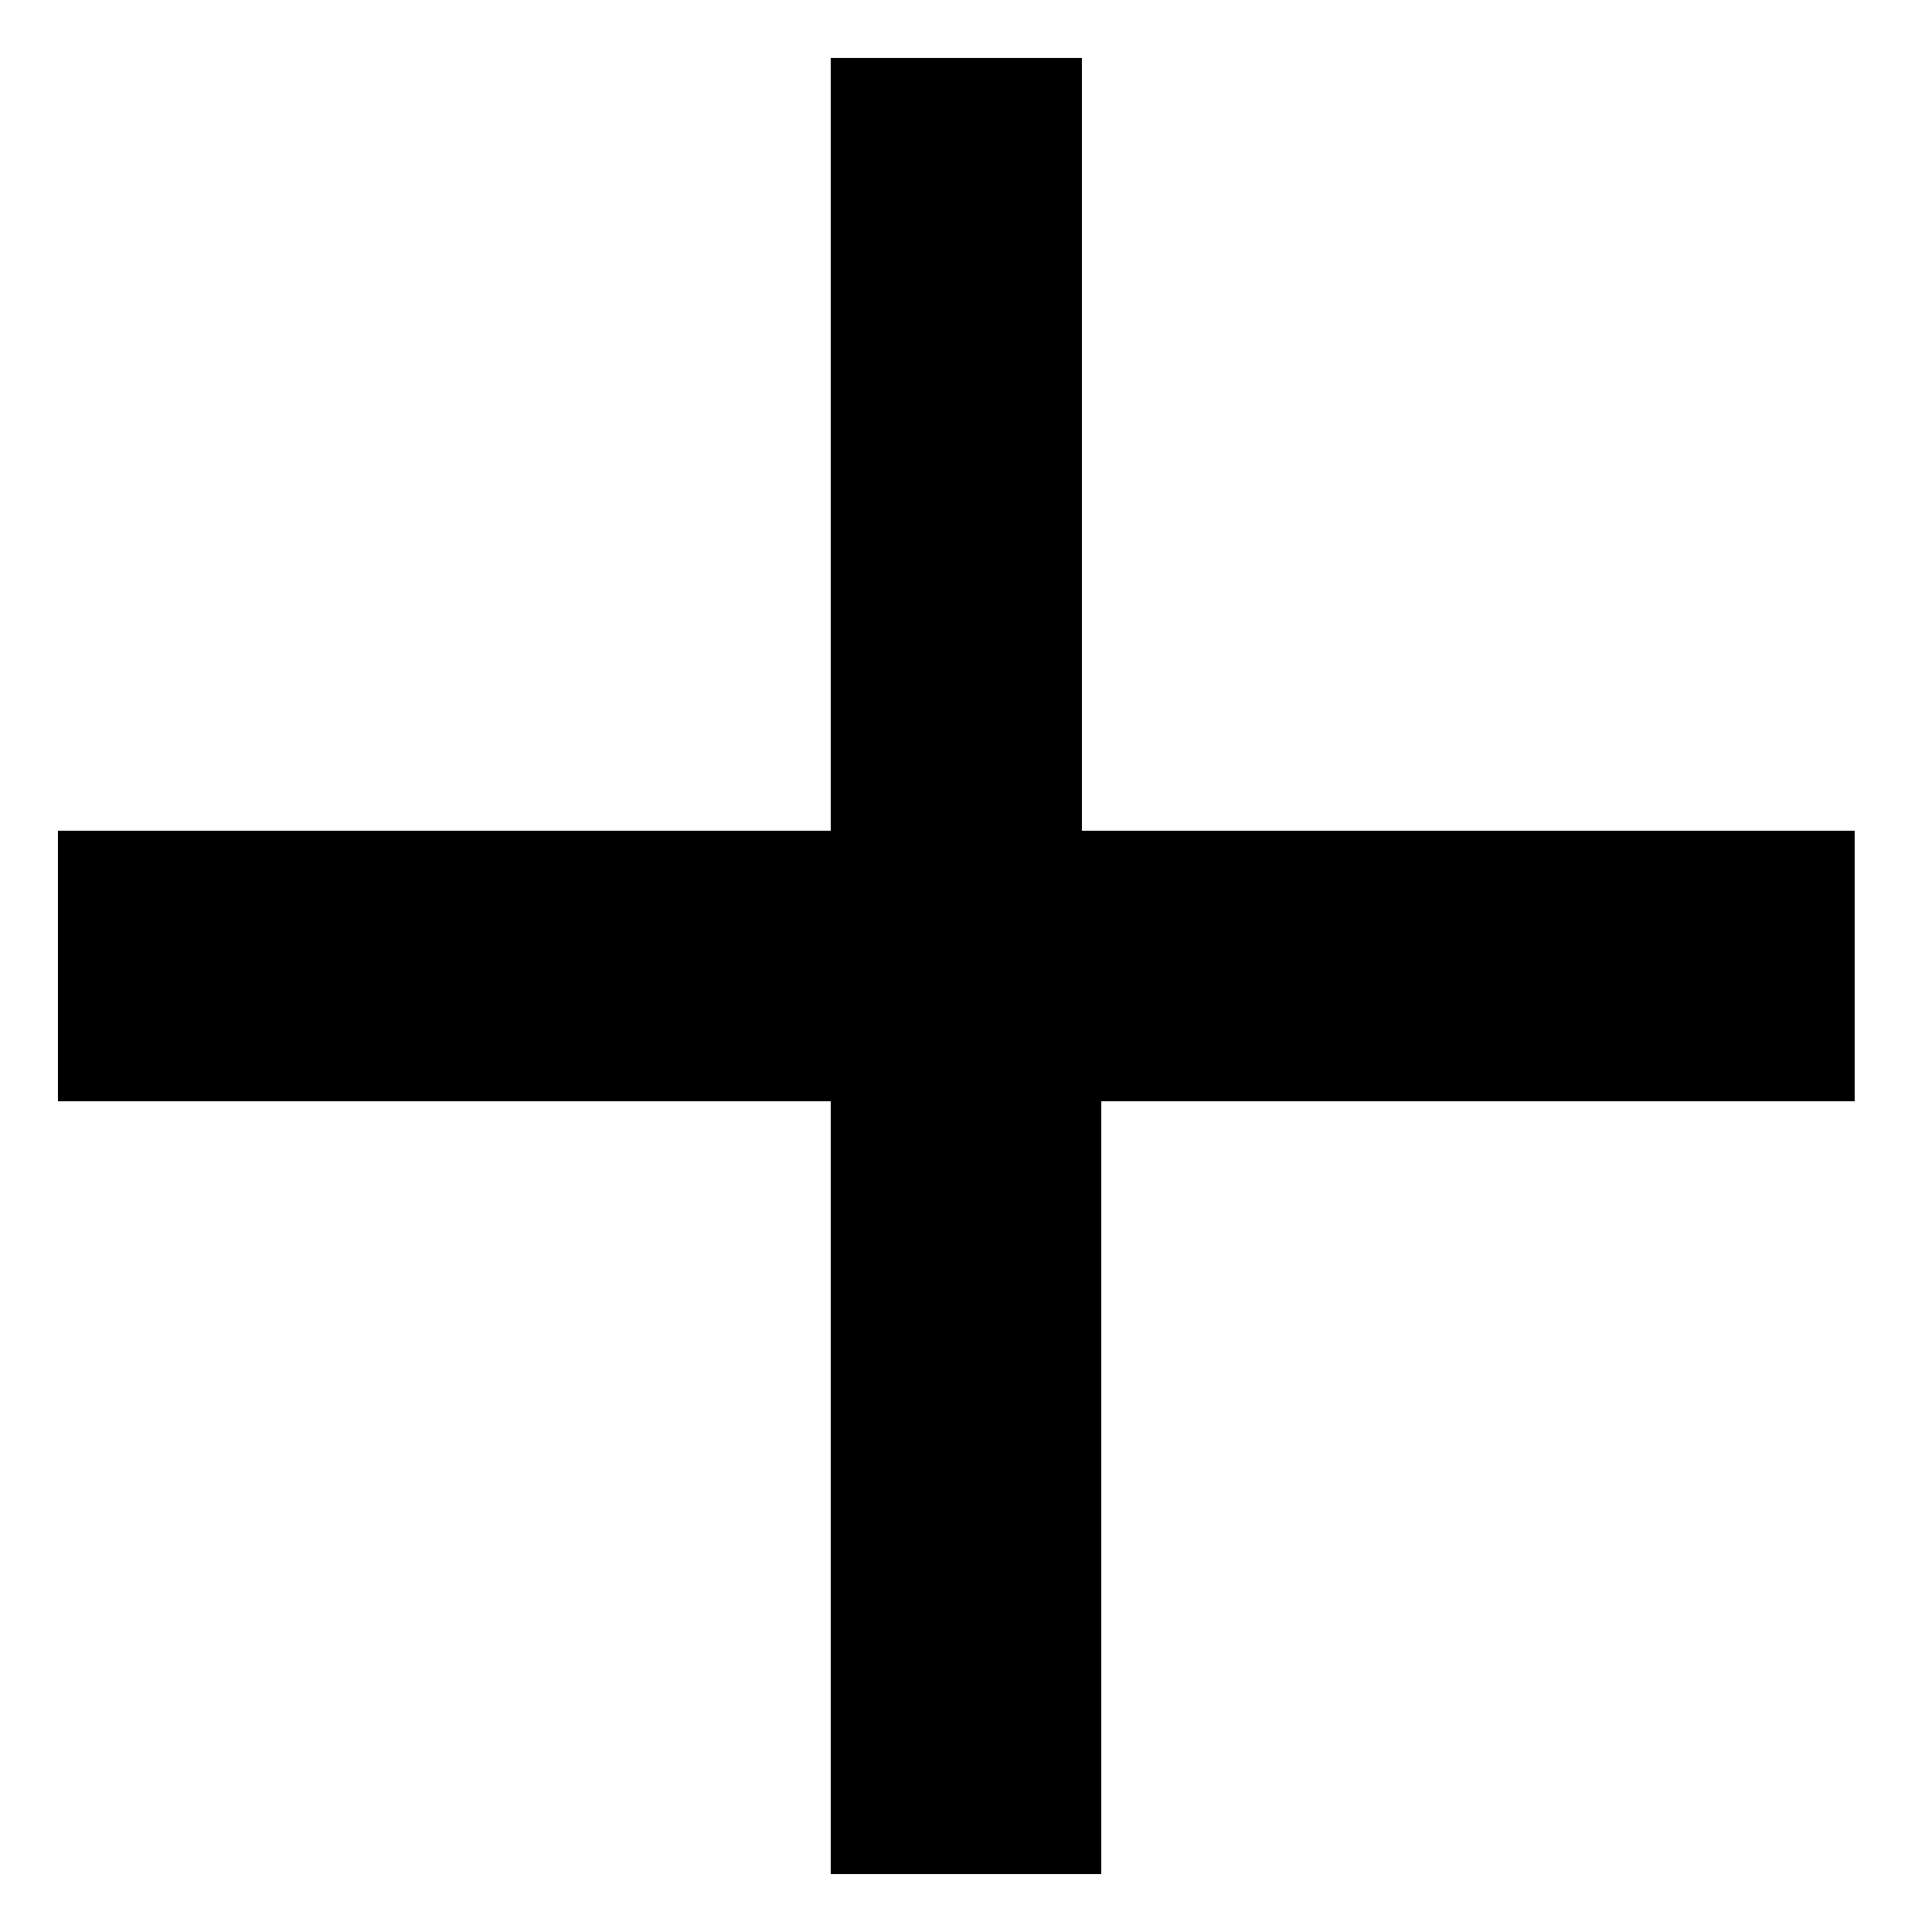
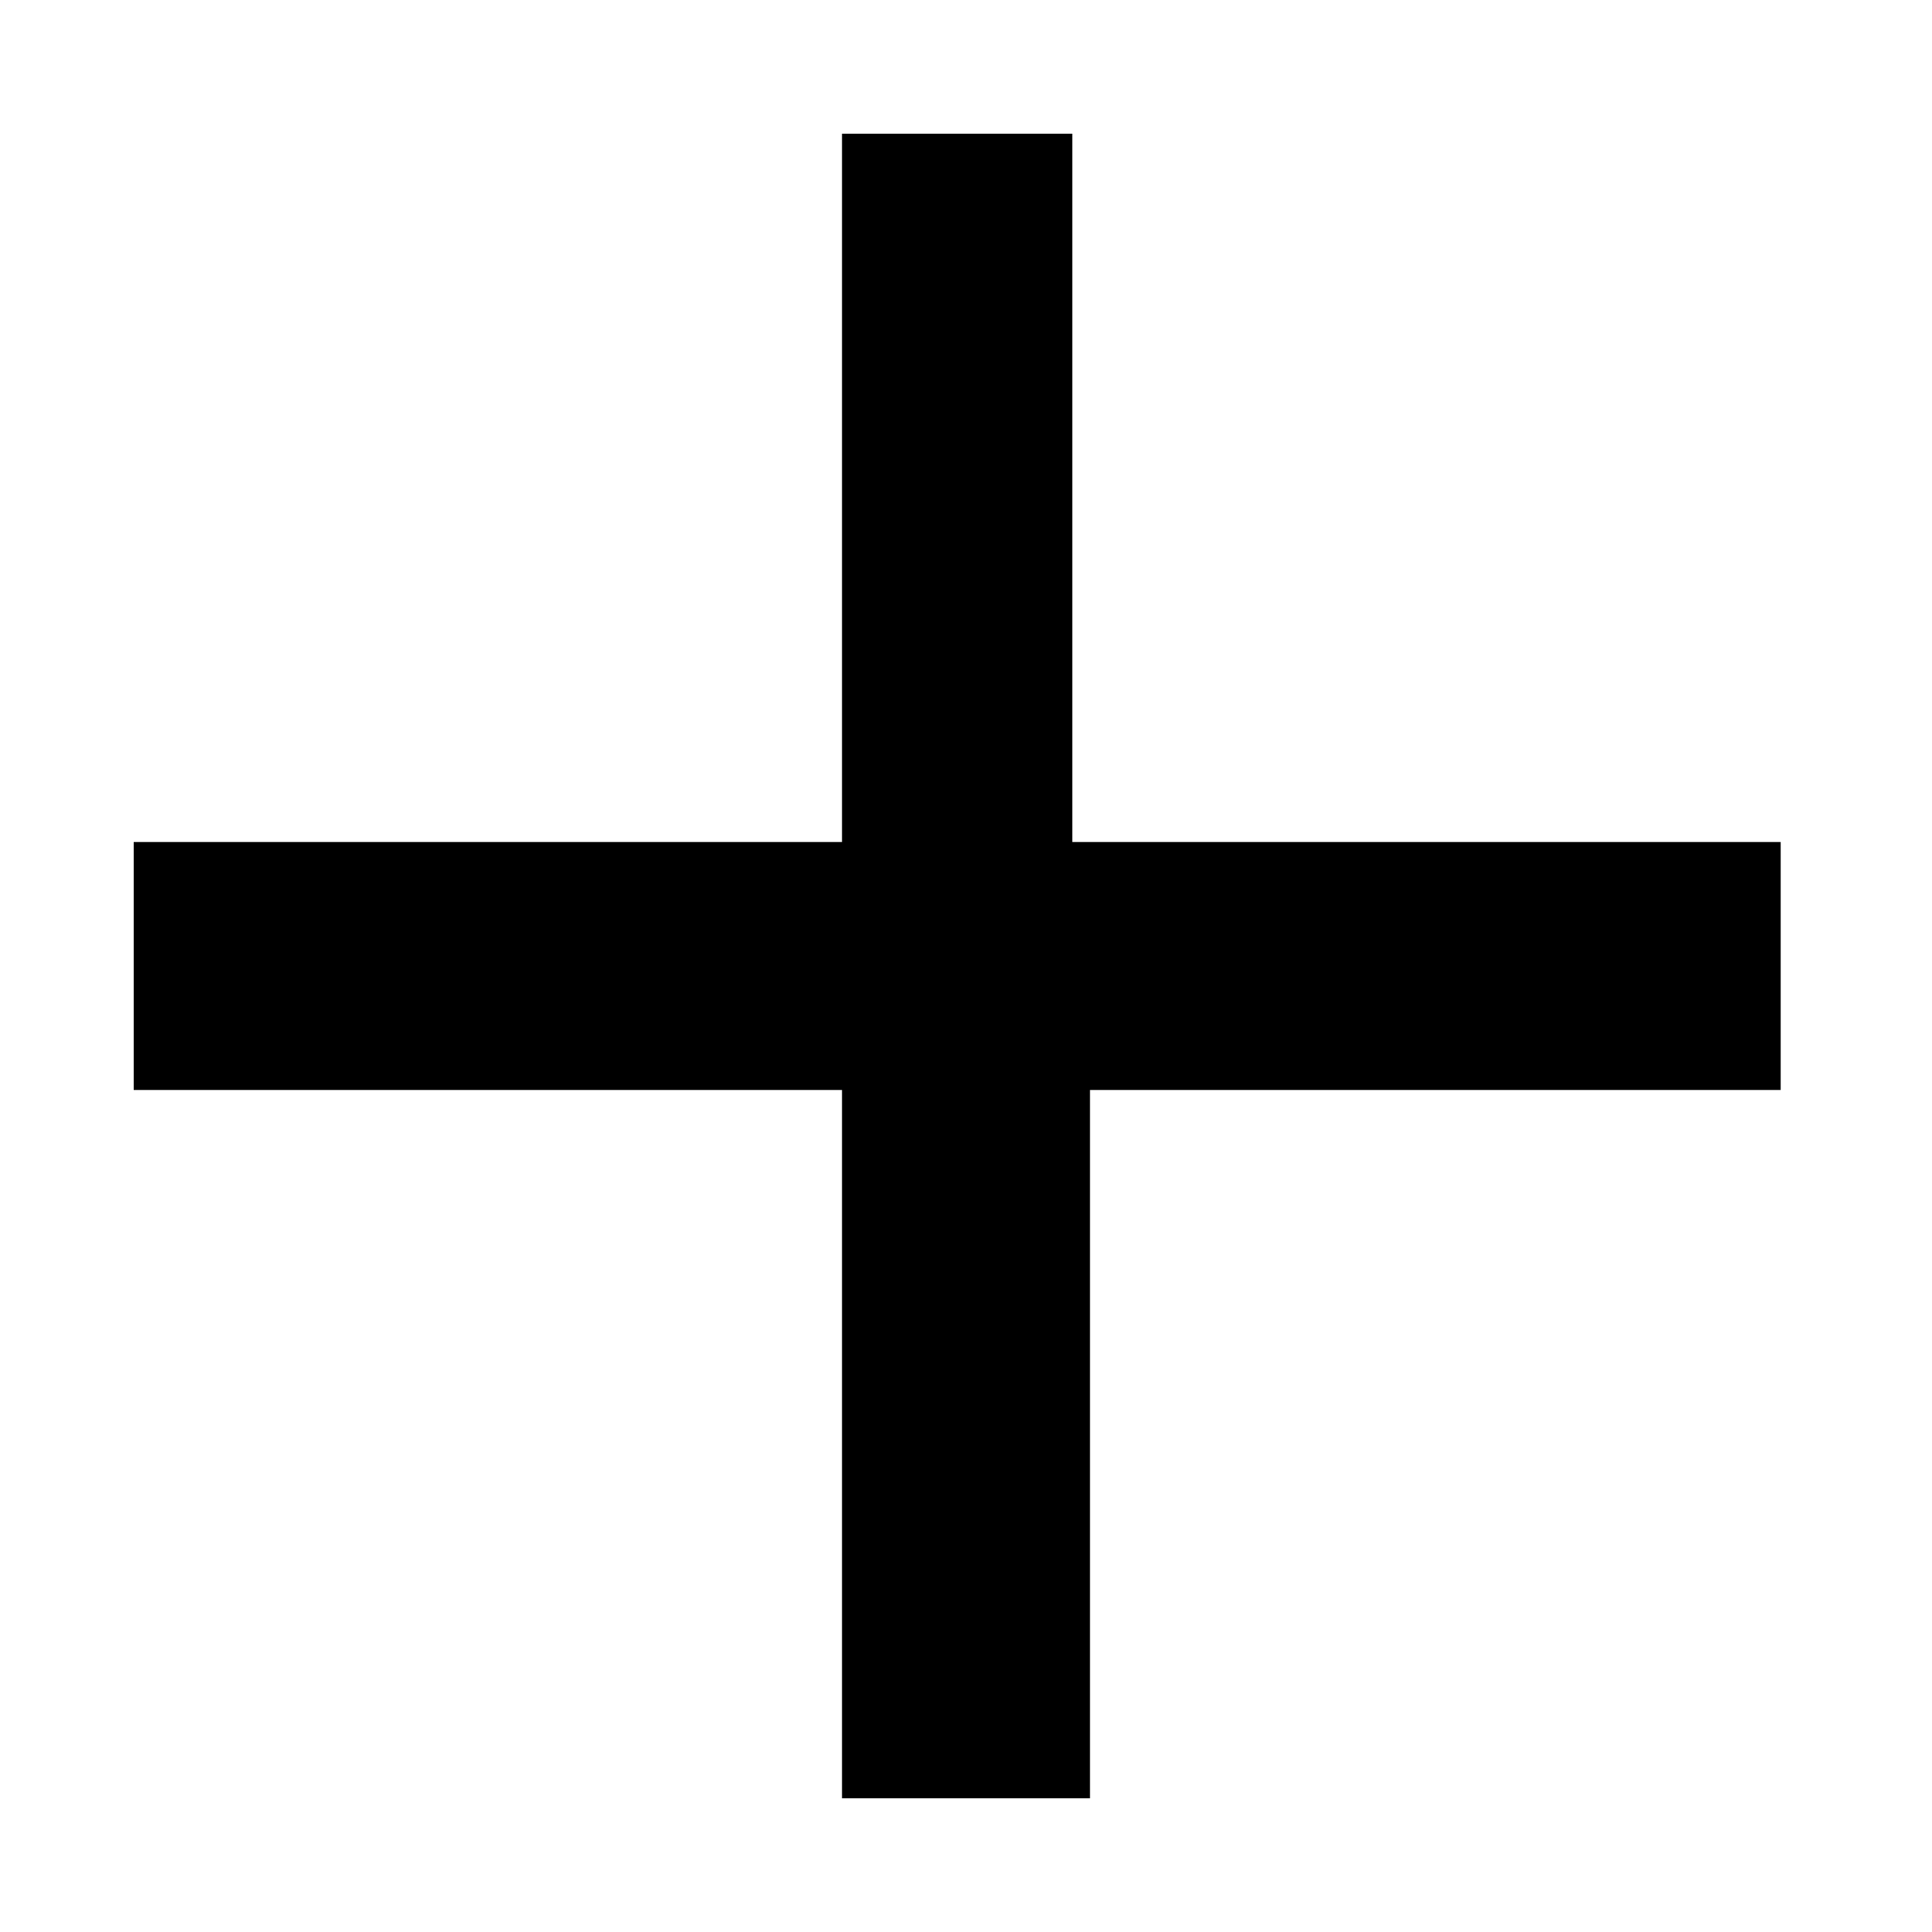
- <svg xmlns="http://www.w3.org/2000/svg" version="1.1" width="10px" height="10px" viewBox="0 0 10 10">
-   <path fill="currentColor" d="M9.7,5.7h-4v4H4.3v-4h-4V4.3h4v-4h1.3v4h4V5.7z" />
+ <svg xmlns="http://www.w3.org/2000/svg" width="24" height="24" viewBox="0 0 24 24">
+   <path d="M22.34 13.54h-8.8v8.8h-3.08v-8.8h-8.8v-3.08h8.8v-8.8h2.86v8.8h8.8v3.08z" fill="currentColor" />
</svg>
